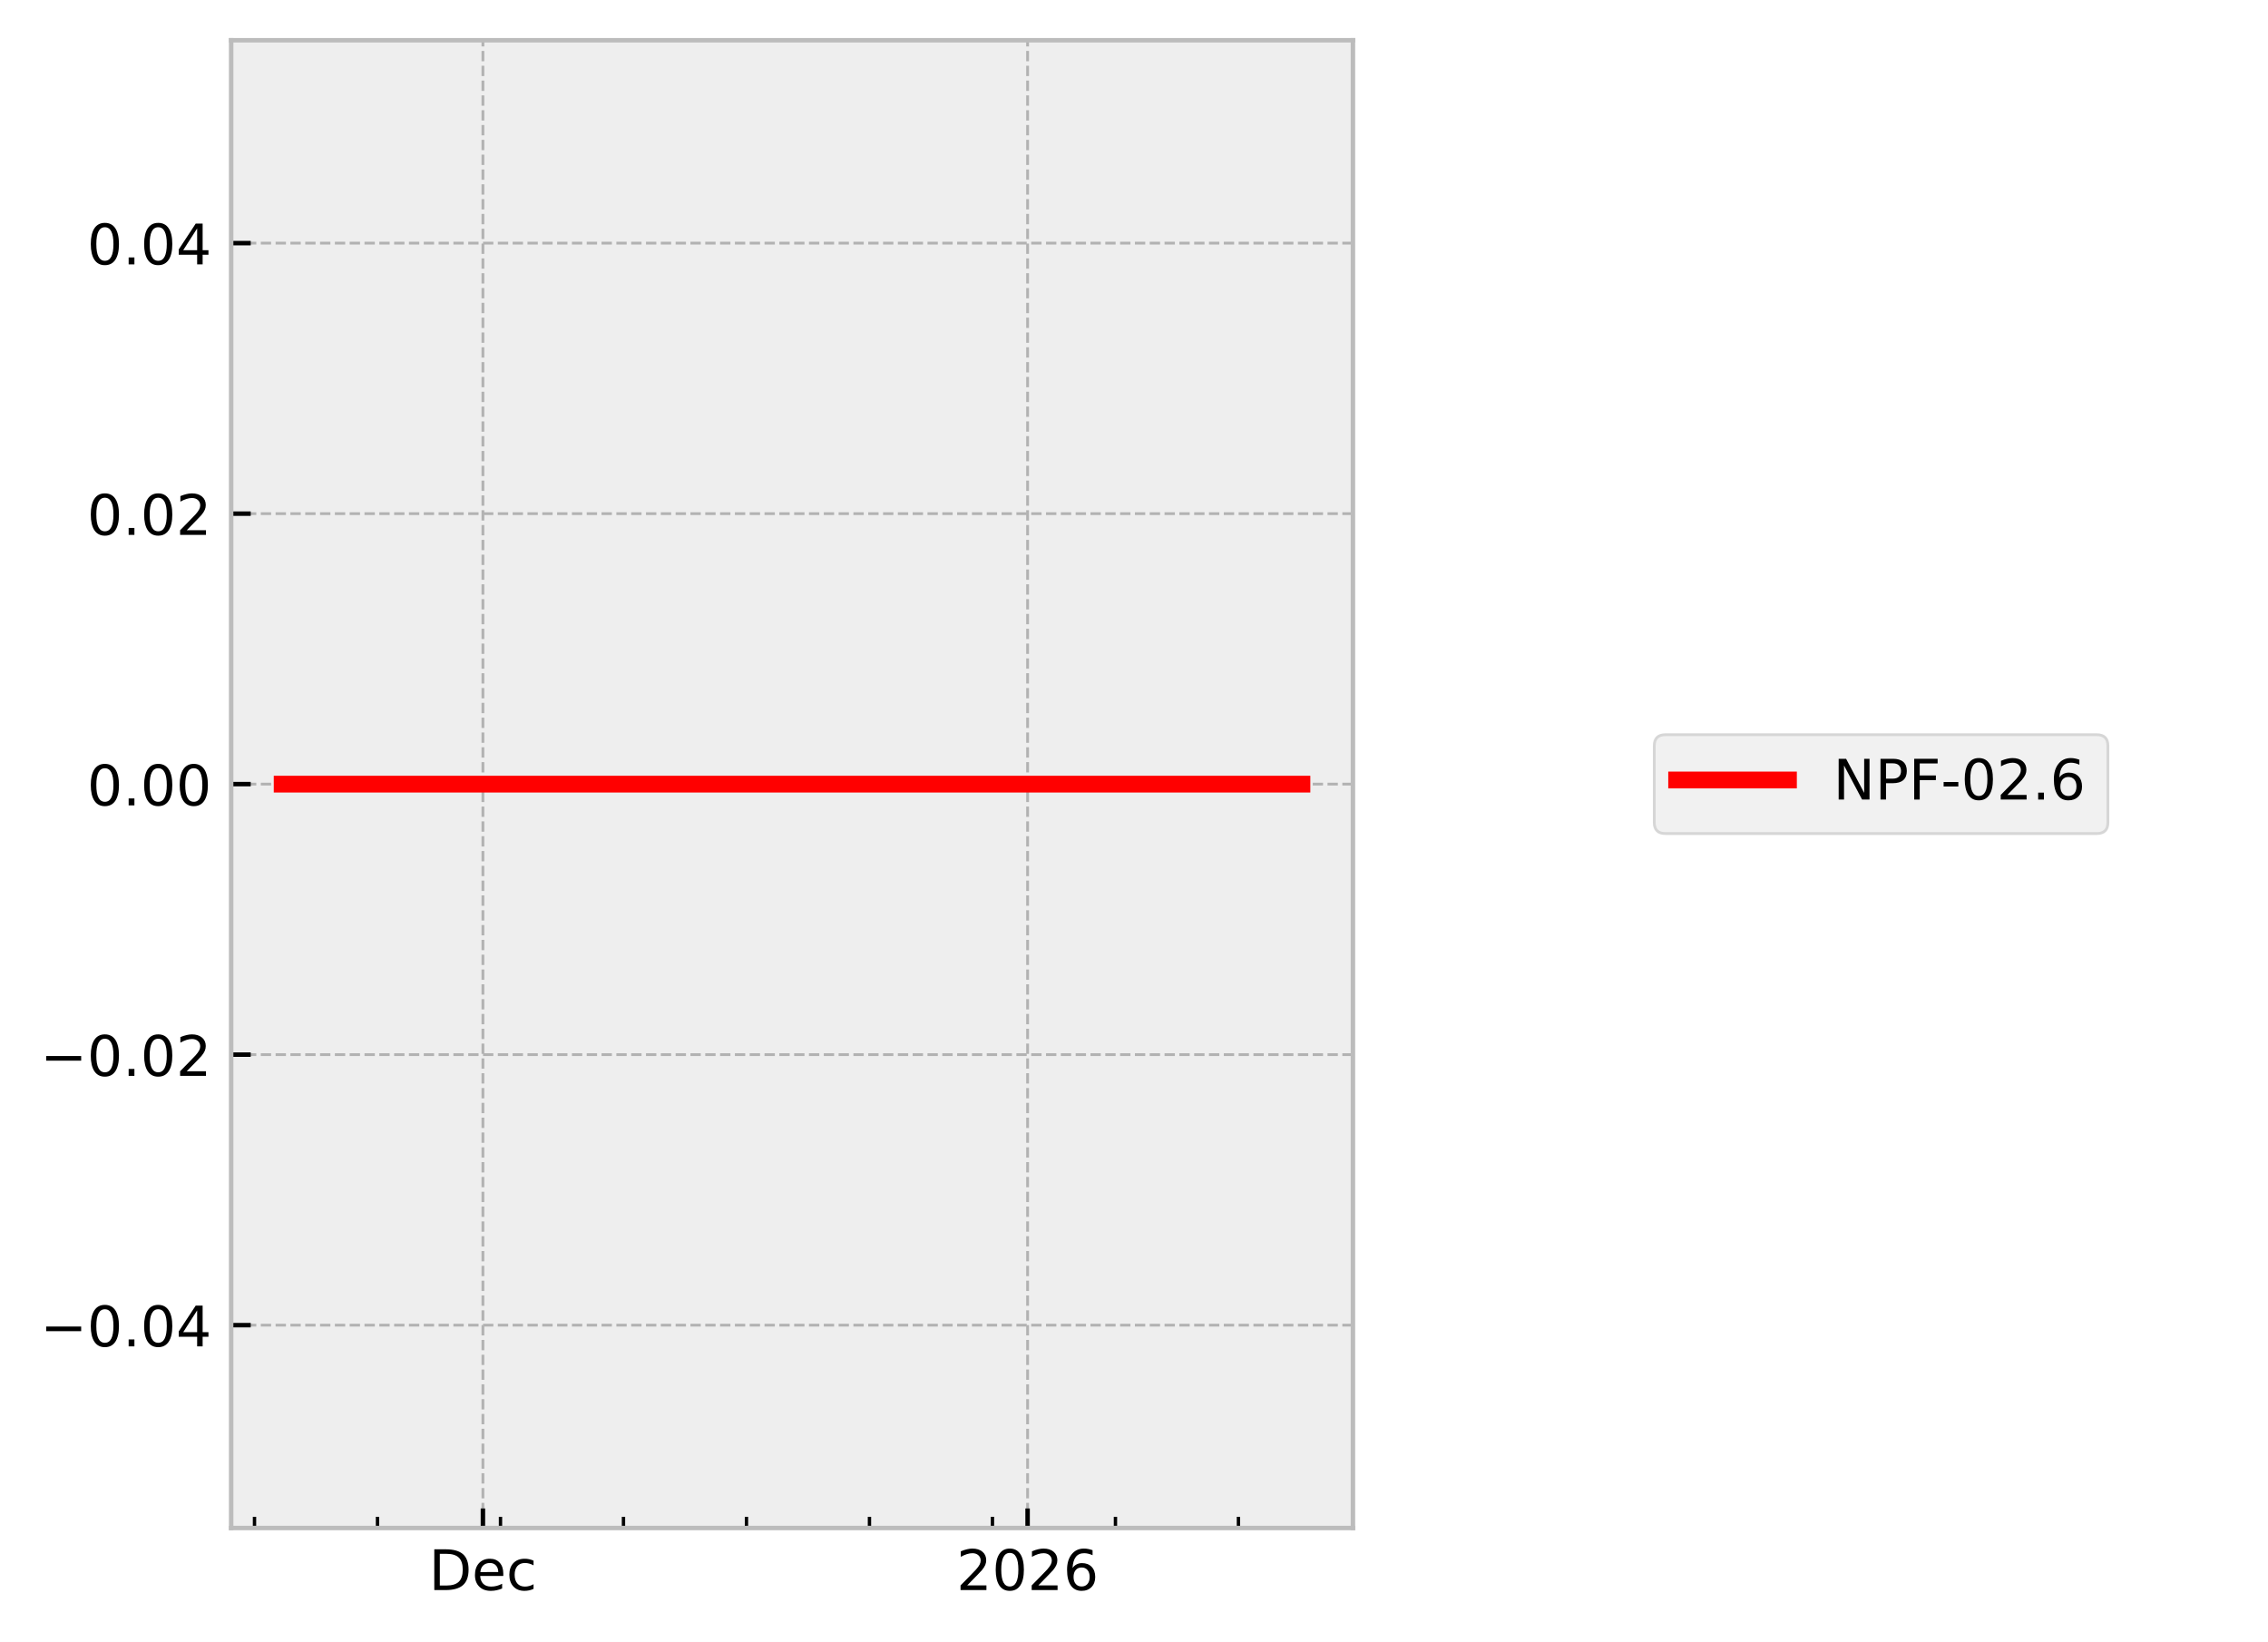
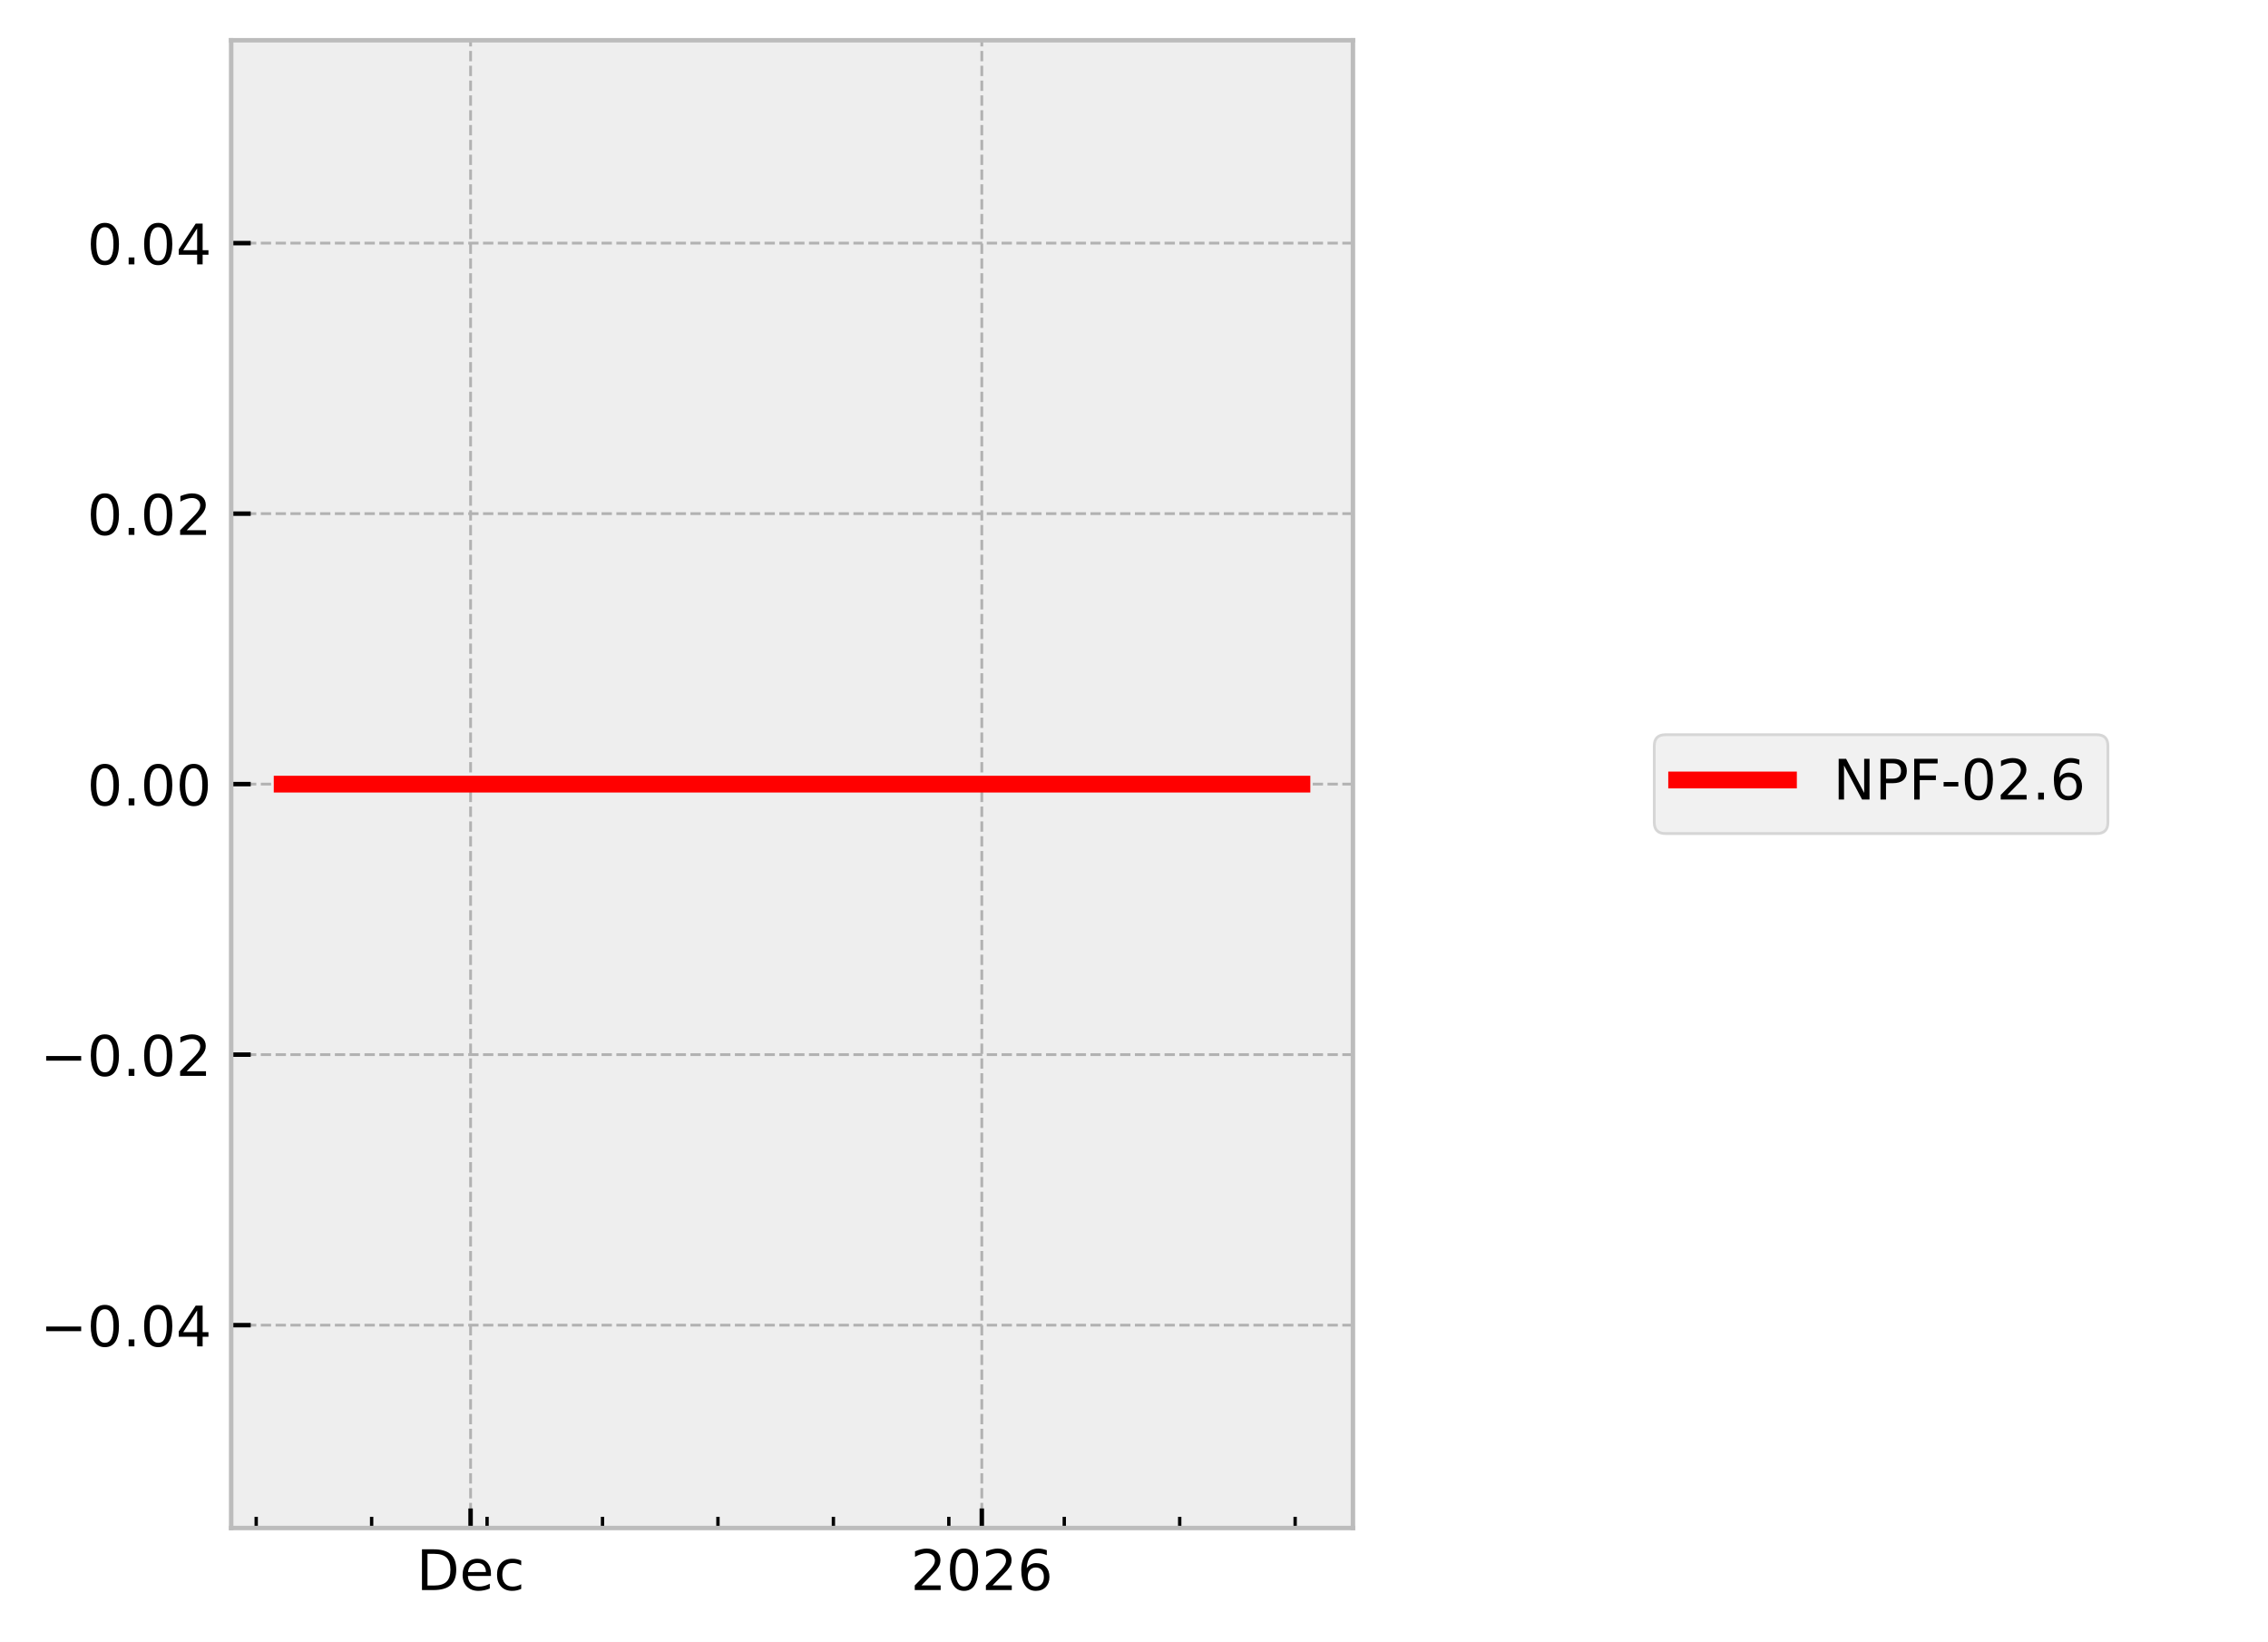
<svg xmlns="http://www.w3.org/2000/svg" xmlns:xlink="http://www.w3.org/1999/xlink" width="405.665pt" height="293.69pt" viewBox="0 0 405.665 293.69" version="1.1">
  <defs>
    <style type="text/css">*{stroke-linejoin: round; stroke-linecap: butt}</style>
  </defs>
  <g id="figure_1">
    <g id="patch_1">
      <path d="M 0 293.69  L 405.665 293.69  L 405.665 0  L 0 0  z " style="fill: #ffffff" />
    </g>
    <g id="axes_1">
      <g id="patch_2">
        <path d="M 41.345 273.312  L 241.991 273.312  L 241.991 7.2  L 41.345 7.2  z " style="fill: #eeeeee" />
      </g>
      <g id="matplotlib.axis_1">
        <g id="xtick_1">
          <g id="line2d_1">
-             <path d="M 86.376 273.312  L 86.376 7.2  " clip-path="url(#p8fd30c3f9a)" style="fill: none; stroke-dasharray: 1.85,0.8; stroke-dashoffset: 0; stroke: #b2b2b2; stroke-width: 0.5" />
+             <path d="M 84.171 273.312  L 84.171 7.2  " clip-path="url(#p17790714ee)" style="fill: none; stroke-dasharray: 1.85,0.8; stroke-dashoffset: 0; stroke: #b2b2b2; stroke-width: 0.5" />
          </g>
          <g id="line2d_2">
            <defs>
-               <path id="m7159506876" d="M 0 0  L 0 -3.5  " style="stroke: #000000; stroke-width: 0.8" />
-             </defs>
-             <g>
-               <use xlink:href="#m7159506876" x="86.376" y="273.312" style="stroke: #000000; stroke-width: 0.8" />
+               <path id="mc13cdb8a0a" d="M 0 0  L 0 -3.5  " style="stroke: #000000; stroke-width: 0.8" />
+             </defs>
+             <g>
+               <use xlink:href="#mc13cdb8a0a" x="84.171" y="273.312" style="stroke: #000000; stroke-width: 0.8" />
            </g>
          </g>
          <g id="text_1">
-             <g transform="translate(76.70053 284.4104) scale(0.1 -0.1)">
+             <g transform="translate(74.49495 284.4104) scale(0.1 -0.1)">
              <defs>
                <path id="DejaVuSans-44" d="M 1259 4147  L 1259 519  L 2022 519  Q 2988 519 3436 956  Q 3884 1394 3884 2338  Q 3884 3275 3436 3711  Q 2988 4147 2022 4147  L 1259 4147  z M 628 4666  L 1925 4666  Q 3281 4666 3915 4102  Q 4550 3538 4550 2338  Q 4550 1131 3912 565  Q 3275 0 1925 0  L 628 0  L 628 4666  z " transform="scale(0.015625)" />
                <path id="DejaVuSans-65" d="M 3597 1894  L 3597 1613  L 953 1613  Q 991 1019 1311 708  Q 1631 397 2203 397  Q 2534 397 2845 478  Q 3156 559 3463 722  L 3463 178  Q 3153 47 2828 -22  Q 2503 -91 2169 -91  Q 1331 -91 842 396  Q 353 884 353 1716  Q 353 2575 817 3079  Q 1281 3584 2069 3584  Q 2775 3584 3186 3129  Q 3597 2675 3597 1894  z M 3022 2063  Q 3016 2534 2758 2815  Q 2500 3097 2075 3097  Q 1594 3097 1305 2825  Q 1016 2553 972 2059  L 3022 2063  z " transform="scale(0.015625)" />
                <path id="DejaVuSans-63" d="M 3122 3366  L 3122 2828  Q 2878 2963 2633 3030  Q 2388 3097 2138 3097  Q 1578 3097 1268 2742  Q 959 2388 959 1747  Q 959 1106 1268 751  Q 1578 397 2138 397  Q 2388 397 2633 464  Q 2878 531 3122 666  L 3122 134  Q 2881 22 2623 -34  Q 2366 -91 2075 -91  Q 1284 -91 818 406  Q 353 903 353 1747  Q 353 2603 823 3093  Q 1294 3584 2113 3584  Q 2378 3584 2631 3529  Q 2884 3475 3122 3366  z " transform="scale(0.015625)" />
              </defs>
              <use xlink:href="#DejaVuSans-44" />
              <use xlink:href="#DejaVuSans-65" transform="translate(77.00195 0)" />
              <use xlink:href="#DejaVuSans-63" transform="translate(138.5254 0)" />
            </g>
          </g>
        </g>
        <g id="xtick_2">
          <g id="line2d_3">
-             <path d="M 183.8 273.312  L 183.8 7.2  " clip-path="url(#p8fd30c3f9a)" style="fill: none; stroke-dasharray: 1.85,0.8; stroke-dashoffset: 0; stroke: #b2b2b2; stroke-width: 0.5" />
+             <path d="M 175.611 273.312  L 175.611 7.2  " clip-path="url(#p17790714ee)" style="fill: none; stroke-dasharray: 1.85,0.8; stroke-dashoffset: 0; stroke: #b2b2b2; stroke-width: 0.5" />
          </g>
          <g id="line2d_4">
            <g>
-               <use xlink:href="#m7159506876" x="183.8" y="273.312" style="stroke: #000000; stroke-width: 0.8" />
+               <use xlink:href="#mc13cdb8a0a" x="175.611" y="273.312" style="stroke: #000000; stroke-width: 0.8" />
            </g>
          </g>
          <g id="text_2">
-             <g transform="translate(171.0754 284.4104) scale(0.1 -0.1)">
+             <g transform="translate(162.8862 284.4104) scale(0.1 -0.1)">
              <defs>
                <path id="DejaVuSans-32" d="M 1228 531  L 3431 531  L 3431 0  L 469 0  L 469 531  Q 828 903 1448 1529  Q 2069 2156 2228 2338  Q 2531 2678 2651 2914  Q 2772 3150 2772 3378  Q 2772 3750 2511 3984  Q 2250 4219 1831 4219  Q 1534 4219 1204 4116  Q 875 4013 500 3803  L 500 4441  Q 881 4594 1212 4672  Q 1544 4750 1819 4750  Q 2544 4750 2975 4387  Q 3406 4025 3406 3419  Q 3406 3131 3298 2873  Q 3191 2616 2906 2266  Q 2828 2175 2409 1742  Q 1991 1309 1228 531  z " transform="scale(0.015625)" />
                <path id="DejaVuSans-30" d="M 2034 4250  Q 1547 4250 1301 3770  Q 1056 3291 1056 2328  Q 1056 1369 1301 889  Q 1547 409 2034 409  Q 2525 409 2770 889  Q 3016 1369 3016 2328  Q 3016 3291 2770 3770  Q 2525 4250 2034 4250  z M 2034 4750  Q 2819 4750 3233 4129  Q 3647 3509 3647 2328  Q 3647 1150 3233 529  Q 2819 -91 2034 -91  Q 1250 -91 836 529  Q 422 1150 422 2328  Q 422 3509 836 4129  Q 1250 4750 2034 4750  z " transform="scale(0.015625)" />
                <path id="DejaVuSans-36" d="M 2113 2584  Q 1688 2584 1439 2293  Q 1191 2003 1191 1497  Q 1191 994 1439 701  Q 1688 409 2113 409  Q 2538 409 2786 701  Q 3034 994 3034 1497  Q 3034 2003 2786 2293  Q 2538 2584 2113 2584  z M 3366 4563  L 3366 3988  Q 3128 4100 2886 4159  Q 2644 4219 2406 4219  Q 1781 4219 1451 3797  Q 1122 3375 1075 2522  Q 1259 2794 1537 2939  Q 1816 3084 2150 3084  Q 2853 3084 3261 2657  Q 3669 2231 3669 1497  Q 3669 778 3244 343  Q 2819 -91 2113 -91  Q 1303 -91 875 529  Q 447 1150 447 2328  Q 447 3434 972 4092  Q 1497 4750 2381 4750  Q 2619 4750 2861 4703  Q 3103 4656 3366 4563  z " transform="scale(0.015625)" />
              </defs>
              <use xlink:href="#DejaVuSans-32" />
              <use xlink:href="#DejaVuSans-30" transform="translate(63.62305 0)" />
              <use xlink:href="#DejaVuSans-32" transform="translate(127.2461 0)" />
              <use xlink:href="#DejaVuSans-36" transform="translate(190.8691 0)" />
            </g>
          </g>
        </g>
        <g id="xtick_3">
          <g id="line2d_5">
            <defs>
-               <path id="ma89bdd1250" d="M 0 0  L 0 -2  " style="stroke: #000000; stroke-width: 0.6" />
-             </defs>
-             <g>
-               <use xlink:href="#ma89bdd1250" x="45.521" y="273.312" style="stroke: #000000; stroke-width: 0.6" />
+               <path id="m75fdad8d76" d="M 0 0  L 0 -2  " style="stroke: #000000; stroke-width: 0.6" />
+             </defs>
+             <g>
+               <use xlink:href="#m75fdad8d76" x="45.825" y="273.312" style="stroke: #000000; stroke-width: 0.6" />
            </g>
          </g>
        </g>
        <g id="xtick_4">
          <g id="line2d_6">
            <g>
-               <use xlink:href="#ma89bdd1250" x="67.52" y="273.312" style="stroke: #000000; stroke-width: 0.6" />
+               <use xlink:href="#m75fdad8d76" x="66.473" y="273.312" style="stroke: #000000; stroke-width: 0.6" />
            </g>
          </g>
        </g>
        <g id="xtick_5">
          <g id="line2d_7">
            <g>
-               <use xlink:href="#ma89bdd1250" x="89.519" y="273.312" style="stroke: #000000; stroke-width: 0.6" />
+               <use xlink:href="#m75fdad8d76" x="87.12" y="273.312" style="stroke: #000000; stroke-width: 0.6" />
            </g>
          </g>
        </g>
        <g id="xtick_6">
          <g id="line2d_8">
            <g>
-               <use xlink:href="#ma89bdd1250" x="111.518" y="273.312" style="stroke: #000000; stroke-width: 0.6" />
+               <use xlink:href="#m75fdad8d76" x="107.768" y="273.312" style="stroke: #000000; stroke-width: 0.6" />
            </g>
          </g>
        </g>
        <g id="xtick_7">
          <g id="line2d_9">
            <g>
-               <use xlink:href="#ma89bdd1250" x="133.517" y="273.312" style="stroke: #000000; stroke-width: 0.6" />
+               <use xlink:href="#m75fdad8d76" x="128.416" y="273.312" style="stroke: #000000; stroke-width: 0.6" />
            </g>
          </g>
        </g>
        <g id="xtick_8">
          <g id="line2d_10">
            <g>
-               <use xlink:href="#ma89bdd1250" x="155.516" y="273.312" style="stroke: #000000; stroke-width: 0.6" />
+               <use xlink:href="#m75fdad8d76" x="149.064" y="273.312" style="stroke: #000000; stroke-width: 0.6" />
            </g>
          </g>
        </g>
        <g id="xtick_9">
          <g id="line2d_11">
            <g>
-               <use xlink:href="#ma89bdd1250" x="177.515" y="273.312" style="stroke: #000000; stroke-width: 0.6" />
+               <use xlink:href="#m75fdad8d76" x="169.712" y="273.312" style="stroke: #000000; stroke-width: 0.6" />
            </g>
          </g>
        </g>
        <g id="xtick_10">
          <g id="line2d_12">
            <g>
-               <use xlink:href="#ma89bdd1250" x="199.514" y="273.312" style="stroke: #000000; stroke-width: 0.6" />
+               <use xlink:href="#m75fdad8d76" x="190.36" y="273.312" style="stroke: #000000; stroke-width: 0.6" />
            </g>
          </g>
        </g>
        <g id="xtick_11">
          <g id="line2d_13">
            <g>
-               <use xlink:href="#ma89bdd1250" x="221.513" y="273.312" style="stroke: #000000; stroke-width: 0.6" />
+               <use xlink:href="#m75fdad8d76" x="211.008" y="273.312" style="stroke: #000000; stroke-width: 0.6" />
+             </g>
+           </g>
+         </g>
+         <g id="xtick_12">
+           <g id="line2d_14">
+             <g>
+               <use xlink:href="#m75fdad8d76" x="231.655" y="273.312" style="stroke: #000000; stroke-width: 0.6" />
            </g>
          </g>
        </g>
      </g>
      <g id="matplotlib.axis_2">
        <g id="ytick_1">
-           <g id="line2d_14">
-             <path d="M 41.345 237.024  L 241.991 237.024  " clip-path="url(#p8fd30c3f9a)" style="fill: none; stroke-dasharray: 1.85,0.8; stroke-dashoffset: 0; stroke: #b2b2b2; stroke-width: 0.5" />
-           </g>
          <g id="line2d_15">
-             <defs>
-               <path id="mdffb0a73e4" d="M 0 0  L 3.5 0  " style="stroke: #000000; stroke-width: 0.8" />
-             </defs>
-             <g>
-               <use xlink:href="#mdffb0a73e4" x="41.345" y="237.024" style="stroke: #000000; stroke-width: 0.8" />
+             <path d="M 41.345 237.024  L 241.991 237.024  " clip-path="url(#p17790714ee)" style="fill: none; stroke-dasharray: 1.85,0.8; stroke-dashoffset: 0; stroke: #b2b2b2; stroke-width: 0.5" />
+           </g>
+           <g id="line2d_16">
+             <defs>
+               <path id="mf736d331b8" d="M 0 0  L 3.5 0  " style="stroke: #000000; stroke-width: 0.8" />
+             </defs>
+             <g>
+               <use xlink:href="#mf736d331b8" x="41.345" y="237.024" style="stroke: #000000; stroke-width: 0.8" />
            </g>
          </g>
          <g id="text_3">
            <g transform="translate(7.2 240.8232) scale(0.1 -0.1)">
              <defs>
                <path id="DejaVuSans-2212" d="M 678 2272  L 4684 2272  L 4684 1741  L 678 1741  L 678 2272  z " transform="scale(0.015625)" />
                <path id="DejaVuSans-2e" d="M 684 794  L 1344 794  L 1344 0  L 684 0  L 684 794  z " transform="scale(0.015625)" />
                <path id="DejaVuSans-34" d="M 2419 4116  L 825 1625  L 2419 1625  L 2419 4116  z M 2253 4666  L 3047 4666  L 3047 1625  L 3713 1625  L 3713 1100  L 3047 1100  L 3047 0  L 2419 0  L 2419 1100  L 313 1100  L 313 1709  L 2253 4666  z " transform="scale(0.015625)" />
              </defs>
              <use xlink:href="#DejaVuSans-2212" />
              <use xlink:href="#DejaVuSans-30" transform="translate(83.78906 0)" />
              <use xlink:href="#DejaVuSans-2e" transform="translate(147.4121 0)" />
              <use xlink:href="#DejaVuSans-30" transform="translate(179.1992 0)" />
              <use xlink:href="#DejaVuSans-34" transform="translate(242.8223 0)" />
            </g>
          </g>
        </g>
        <g id="ytick_2">
-           <g id="line2d_16">
-             <path d="M 41.345 188.64  L 241.991 188.64  " clip-path="url(#p8fd30c3f9a)" style="fill: none; stroke-dasharray: 1.85,0.8; stroke-dashoffset: 0; stroke: #b2b2b2; stroke-width: 0.5" />
-           </g>
          <g id="line2d_17">
-             <g>
-               <use xlink:href="#mdffb0a73e4" x="41.345" y="188.64" style="stroke: #000000; stroke-width: 0.8" />
+             <path d="M 41.345 188.64  L 241.991 188.64  " clip-path="url(#p17790714ee)" style="fill: none; stroke-dasharray: 1.85,0.8; stroke-dashoffset: 0; stroke: #b2b2b2; stroke-width: 0.5" />
+           </g>
+           <g id="line2d_18">
+             <g>
+               <use xlink:href="#mf736d331b8" x="41.345" y="188.64" style="stroke: #000000; stroke-width: 0.8" />
            </g>
          </g>
          <g id="text_4">
            <g transform="translate(7.2 192.4392) scale(0.1 -0.1)">
              <use xlink:href="#DejaVuSans-2212" />
              <use xlink:href="#DejaVuSans-30" transform="translate(83.78906 0)" />
              <use xlink:href="#DejaVuSans-2e" transform="translate(147.4121 0)" />
              <use xlink:href="#DejaVuSans-30" transform="translate(179.1992 0)" />
              <use xlink:href="#DejaVuSans-32" transform="translate(242.8223 0)" />
            </g>
          </g>
        </g>
        <g id="ytick_3">
-           <g id="line2d_18">
-             <path d="M 41.345 140.256  L 241.991 140.256  " clip-path="url(#p8fd30c3f9a)" style="fill: none; stroke-dasharray: 1.85,0.8; stroke-dashoffset: 0; stroke: #b2b2b2; stroke-width: 0.5" />
-           </g>
          <g id="line2d_19">
-             <g>
-               <use xlink:href="#mdffb0a73e4" x="41.345" y="140.256" style="stroke: #000000; stroke-width: 0.8" />
+             <path d="M 41.345 140.256  L 241.991 140.256  " clip-path="url(#p17790714ee)" style="fill: none; stroke-dasharray: 1.85,0.8; stroke-dashoffset: 0; stroke: #b2b2b2; stroke-width: 0.5" />
+           </g>
+           <g id="line2d_20">
+             <g>
+               <use xlink:href="#mf736d331b8" x="41.345" y="140.256" style="stroke: #000000; stroke-width: 0.8" />
            </g>
          </g>
          <g id="text_5">
            <g transform="translate(15.57969 144.0552) scale(0.1 -0.1)">
              <use xlink:href="#DejaVuSans-30" />
              <use xlink:href="#DejaVuSans-2e" transform="translate(63.62305 0)" />
              <use xlink:href="#DejaVuSans-30" transform="translate(95.41016 0)" />
              <use xlink:href="#DejaVuSans-30" transform="translate(159.0332 0)" />
            </g>
          </g>
        </g>
        <g id="ytick_4">
-           <g id="line2d_20">
-             <path d="M 41.345 91.872  L 241.991 91.872  " clip-path="url(#p8fd30c3f9a)" style="fill: none; stroke-dasharray: 1.85,0.8; stroke-dashoffset: 0; stroke: #b2b2b2; stroke-width: 0.5" />
-           </g>
          <g id="line2d_21">
-             <g>
-               <use xlink:href="#mdffb0a73e4" x="41.345" y="91.872" style="stroke: #000000; stroke-width: 0.8" />
+             <path d="M 41.345 91.872  L 241.991 91.872  " clip-path="url(#p17790714ee)" style="fill: none; stroke-dasharray: 1.85,0.8; stroke-dashoffset: 0; stroke: #b2b2b2; stroke-width: 0.5" />
+           </g>
+           <g id="line2d_22">
+             <g>
+               <use xlink:href="#mf736d331b8" x="41.345" y="91.872" style="stroke: #000000; stroke-width: 0.8" />
            </g>
          </g>
          <g id="text_6">
            <g transform="translate(15.57969 95.67122) scale(0.1 -0.1)">
              <use xlink:href="#DejaVuSans-30" />
              <use xlink:href="#DejaVuSans-2e" transform="translate(63.62305 0)" />
              <use xlink:href="#DejaVuSans-30" transform="translate(95.41016 0)" />
              <use xlink:href="#DejaVuSans-32" transform="translate(159.0332 0)" />
            </g>
          </g>
        </g>
        <g id="ytick_5">
-           <g id="line2d_22">
-             <path d="M 41.345 43.488  L 241.991 43.488  " clip-path="url(#p8fd30c3f9a)" style="fill: none; stroke-dasharray: 1.85,0.8; stroke-dashoffset: 0; stroke: #b2b2b2; stroke-width: 0.5" />
-           </g>
          <g id="line2d_23">
-             <g>
-               <use xlink:href="#mdffb0a73e4" x="41.345" y="43.488" style="stroke: #000000; stroke-width: 0.8" />
+             <path d="M 41.345 43.488  L 241.991 43.488  " clip-path="url(#p17790714ee)" style="fill: none; stroke-dasharray: 1.85,0.8; stroke-dashoffset: 0; stroke: #b2b2b2; stroke-width: 0.5" />
+           </g>
+           <g id="line2d_24">
+             <g>
+               <use xlink:href="#mf736d331b8" x="41.345" y="43.488" style="stroke: #000000; stroke-width: 0.8" />
            </g>
          </g>
          <g id="text_7">
            <g transform="translate(15.57969 47.28722) scale(0.1 -0.1)">
              <use xlink:href="#DejaVuSans-30" />
              <use xlink:href="#DejaVuSans-2e" transform="translate(63.62305 0)" />
              <use xlink:href="#DejaVuSans-30" transform="translate(95.41016 0)" />
              <use xlink:href="#DejaVuSans-34" transform="translate(159.0332 0)" />
            </g>
          </g>
        </g>
      </g>
-       <g id="line2d_24">
-         <path d="M 50.466 140.256  L 53.237 140.256  L 65.48 140.256  L 66.345 140.256  L 69.403 140.256  L 72.243 140.256  L 91.624 140.256  L 96.86 140.256  L 97.635 140.256  L 97.783 140.256  L 100.318 140.256  L 110.784 140.256  L 112.813 140.256  L 113.224 140.256  L 132.606 140.256  L 135.327 140.256  L 137.451 140.256  L 220.436 140.256  L 223.314 140.256  L 232.732 140.256  L 232.871 140.256  " clip-path="url(#p8fd30c3f9a)" style="fill: none; stroke: #ff0000; stroke-width: 3; stroke-linecap: square" />
+       <g id="line2d_25">
+         <path d="M 50.466 140.256  L 53.067 140.256  L 64.558 140.256  L 65.37 140.256  L 68.24 140.256  L 70.906 140.256  L 89.097 140.256  L 94.01 140.256  L 94.738 140.256  L 94.877 140.256  L 97.256 140.256  L 107.079 140.256  L 108.984 140.256  L 109.37 140.256  L 127.561 140.256  L 130.115 140.256  L 132.108 140.256  L 209.997 140.256  L 212.698 140.256  L 221.537 140.256  L 232.772 140.256  L 232.871 140.256  " clip-path="url(#p17790714ee)" style="fill: none; stroke: #ff0000; stroke-width: 3; stroke-linecap: square" />
      </g>
      <g id="patch_3">
        <path d="M 41.345 273.312  L 41.345 7.2  " style="fill: none; stroke: #bcbcbc; stroke-width: 0.8; stroke-linejoin: miter; stroke-linecap: square" />
      </g>
      <g id="patch_4">
        <path d="M 241.991 273.312  L 241.991 7.2  " style="fill: none; stroke: #bcbcbc; stroke-width: 0.8; stroke-linejoin: miter; stroke-linecap: square" />
      </g>
      <g id="patch_5">
        <path d="M 41.345 273.312  L 241.991 273.312  " style="fill: none; stroke: #bcbcbc; stroke-width: 0.8; stroke-linejoin: miter; stroke-linecap: square" />
      </g>
      <g id="patch_6">
        <path d="M 41.345 7.2  L 241.991 7.2  " style="fill: none; stroke: #bcbcbc; stroke-width: 0.8; stroke-linejoin: miter; stroke-linecap: square" />
      </g>
    </g>
    <g id="axes_2">
      <g id="legend_1">
        <g id="patch_7">
          <path d="M 297.893 149.095  L 375.029 149.095  Q 377.029 149.095 377.029 147.095  L 377.029 133.417  Q 377.029 131.417 375.029 131.417  L 297.893 131.417  Q 295.893 131.417 295.893 133.417  L 295.893 147.095  Q 295.893 149.095 297.893 149.095  z " style="fill: #eeeeee; opacity: 0.8; stroke: #cccccc; stroke-width: 0.5; stroke-linejoin: miter" />
        </g>
-         <g id="line2d_25">
+         <g id="line2d_26">
          <path d="M 299.893 139.515  L 309.893 139.515  L 319.893 139.515  " style="fill: none; stroke: #ff0000; stroke-width: 3; stroke-linecap: square" />
        </g>
        <g id="text_8">
          <g transform="translate(327.893 143.0154) scale(0.1 -0.1)">
            <defs>
              <path id="DejaVuSans-4e" d="M 628 4666  L 1478 4666  L 3547 763  L 3547 4666  L 4159 4666  L 4159 0  L 3309 0  L 1241 3903  L 1241 0  L 628 0  L 628 4666  z " transform="scale(0.015625)" />
              <path id="DejaVuSans-50" d="M 1259 4147  L 1259 2394  L 2053 2394  Q 2494 2394 2734 2622  Q 2975 2850 2975 3272  Q 2975 3691 2734 3919  Q 2494 4147 2053 4147  L 1259 4147  z M 628 4666  L 2053 4666  Q 2838 4666 3239 4311  Q 3641 3956 3641 3272  Q 3641 2581 3239 2228  Q 2838 1875 2053 1875  L 1259 1875  L 1259 0  L 628 0  L 628 4666  z " transform="scale(0.015625)" />
              <path id="DejaVuSans-46" d="M 628 4666  L 3309 4666  L 3309 4134  L 1259 4134  L 1259 2759  L 3109 2759  L 3109 2228  L 1259 2228  L 1259 0  L 628 0  L 628 4666  z " transform="scale(0.015625)" />
              <path id="DejaVuSans-2d" d="M 313 2009  L 1997 2009  L 1997 1497  L 313 1497  L 313 2009  z " transform="scale(0.015625)" />
            </defs>
            <use xlink:href="#DejaVuSans-4e" />
            <use xlink:href="#DejaVuSans-50" transform="translate(74.80469 0)" />
            <use xlink:href="#DejaVuSans-46" transform="translate(135.1074 0)" />
            <use xlink:href="#DejaVuSans-2d" transform="translate(192.627 0)" />
            <use xlink:href="#DejaVuSans-30" transform="translate(228.7109 0)" />
            <use xlink:href="#DejaVuSans-32" transform="translate(292.334 0)" />
            <use xlink:href="#DejaVuSans-2e" transform="translate(355.957 0)" />
            <use xlink:href="#DejaVuSans-36" transform="translate(387.7441 0)" />
          </g>
        </g>
      </g>
    </g>
  </g>
  <defs>
-     <clipPath id="p8fd30c3f9a">
+     <clipPath id="p17790714ee">
      <rect x="41.345" y="7.2" width="200.646" height="266.112" />
    </clipPath>
  </defs>
</svg>
